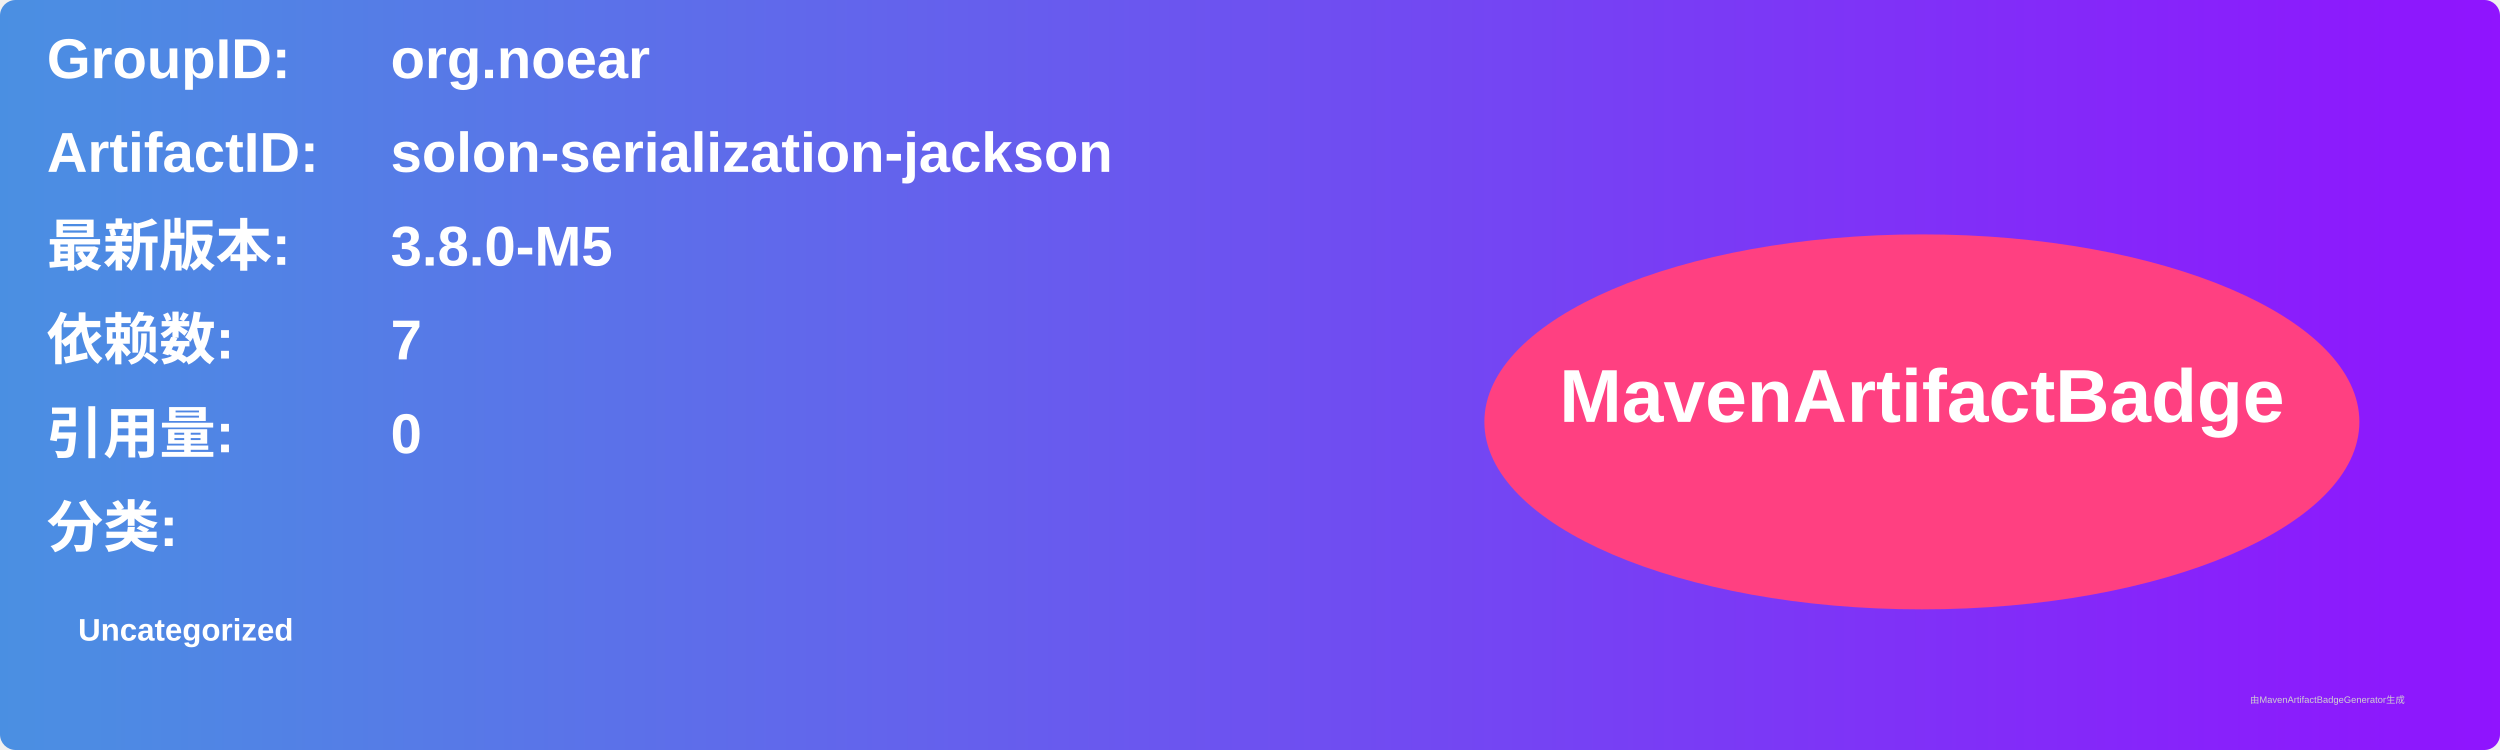
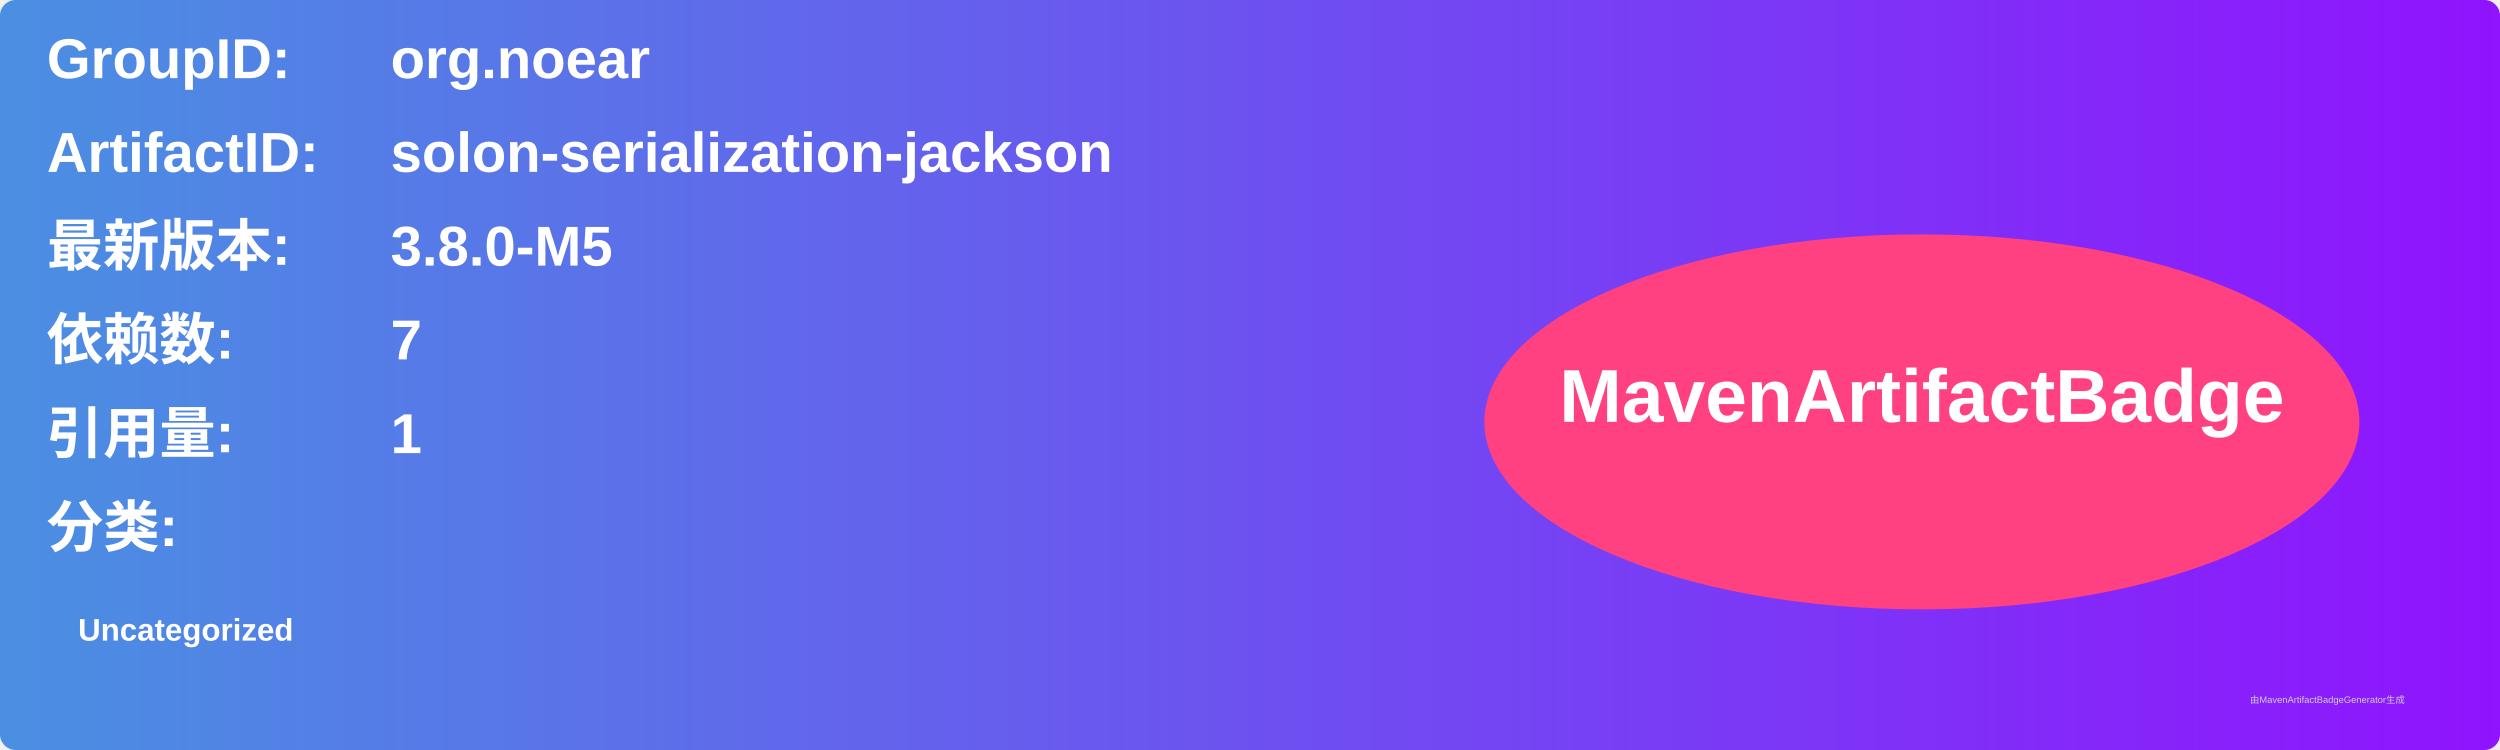
<svg xmlns="http://www.w3.org/2000/svg" width="800" height="240" viewBox="0 0 800 240">
  <linearGradient id="grad" x1="0%" y1="0%" x2="100%" y2="0%">
    <stop offset="0%" stop-color="#4a90e2" />
    <stop offset="100%" stop-color="#9013fe" />
  </linearGradient>
  <rect width="100%" height="100%" rx="5" ry="5" fill="url(#grad)" />
  <g transform="translate(15, 15)">
    <text x="0" y="10" font-family="Arial" font-size="18" fill="white" font-weight="bold" width="260">GroupID:</text>
    <text x="110" y="10" font-family="Arial" font-size="18" fill="white" font-weight="bold" width="460">org.noear</text>
    <text x="0" y="40" font-family="Arial" font-size="18" fill="white" font-weight="bold" width="260">ArtifactID:</text>
    <text x="110" y="40" font-family="Arial" font-size="18" fill="white" font-weight="bold" width="460">solon-serialization-jackson</text>
    <text x="0" y="70" font-family="Arial" font-size="18" fill="white" font-weight="bold">最新版本:</text>
    <text x="110" y="70" font-family="Arial" font-size="18" fill="white" font-weight="bold">
      <tspan font-weight="bold">3.8.0-M5</tspan>
    </text>
    <text x="0" y="100" font-family="Arial" font-size="18" fill="white" font-weight="bold">依赖数: </text>
    <text x="110" y="100" font-family="Arial" font-size="18" fill="white">
      <tspan font-weight="bold">7</tspan>
    </text>
    <text x="0" y="130" font-family="Arial" font-size="18" fill="white" font-weight="bold">引用量: </text>
    <text x="110" y="130" font-family="Arial" font-size="18" fill="white">
-       <tspan font-weight="bold">0</tspan>
+       <tspan font-weight="bold">1</tspan>
    </text>
    <text x="0" y="160" font-family="Arial" font-size="18" fill="white" font-weight="bold">分类:</text>
    <text x="10" y="190" font-family="Arial" font-size="10" fill="white">
      <tspan font-weight="bold">Uncategorized</tspan>
    </text>
    <ellipse cx="600" cy="120" rx="140" ry="60" fill="#ff4081" />
    <text x="600" y="120" text-anchor="middle" font-family="Arial" font-size="24" fill="white" font-weight="bold">MavenArtifactBadge</text>
  </g>
  <text x="720" y="225" font-family="Arial" font-size="3" fill="#d0d0d0">由MavenArtifactBadgeGenerator生成</text>
</svg>
